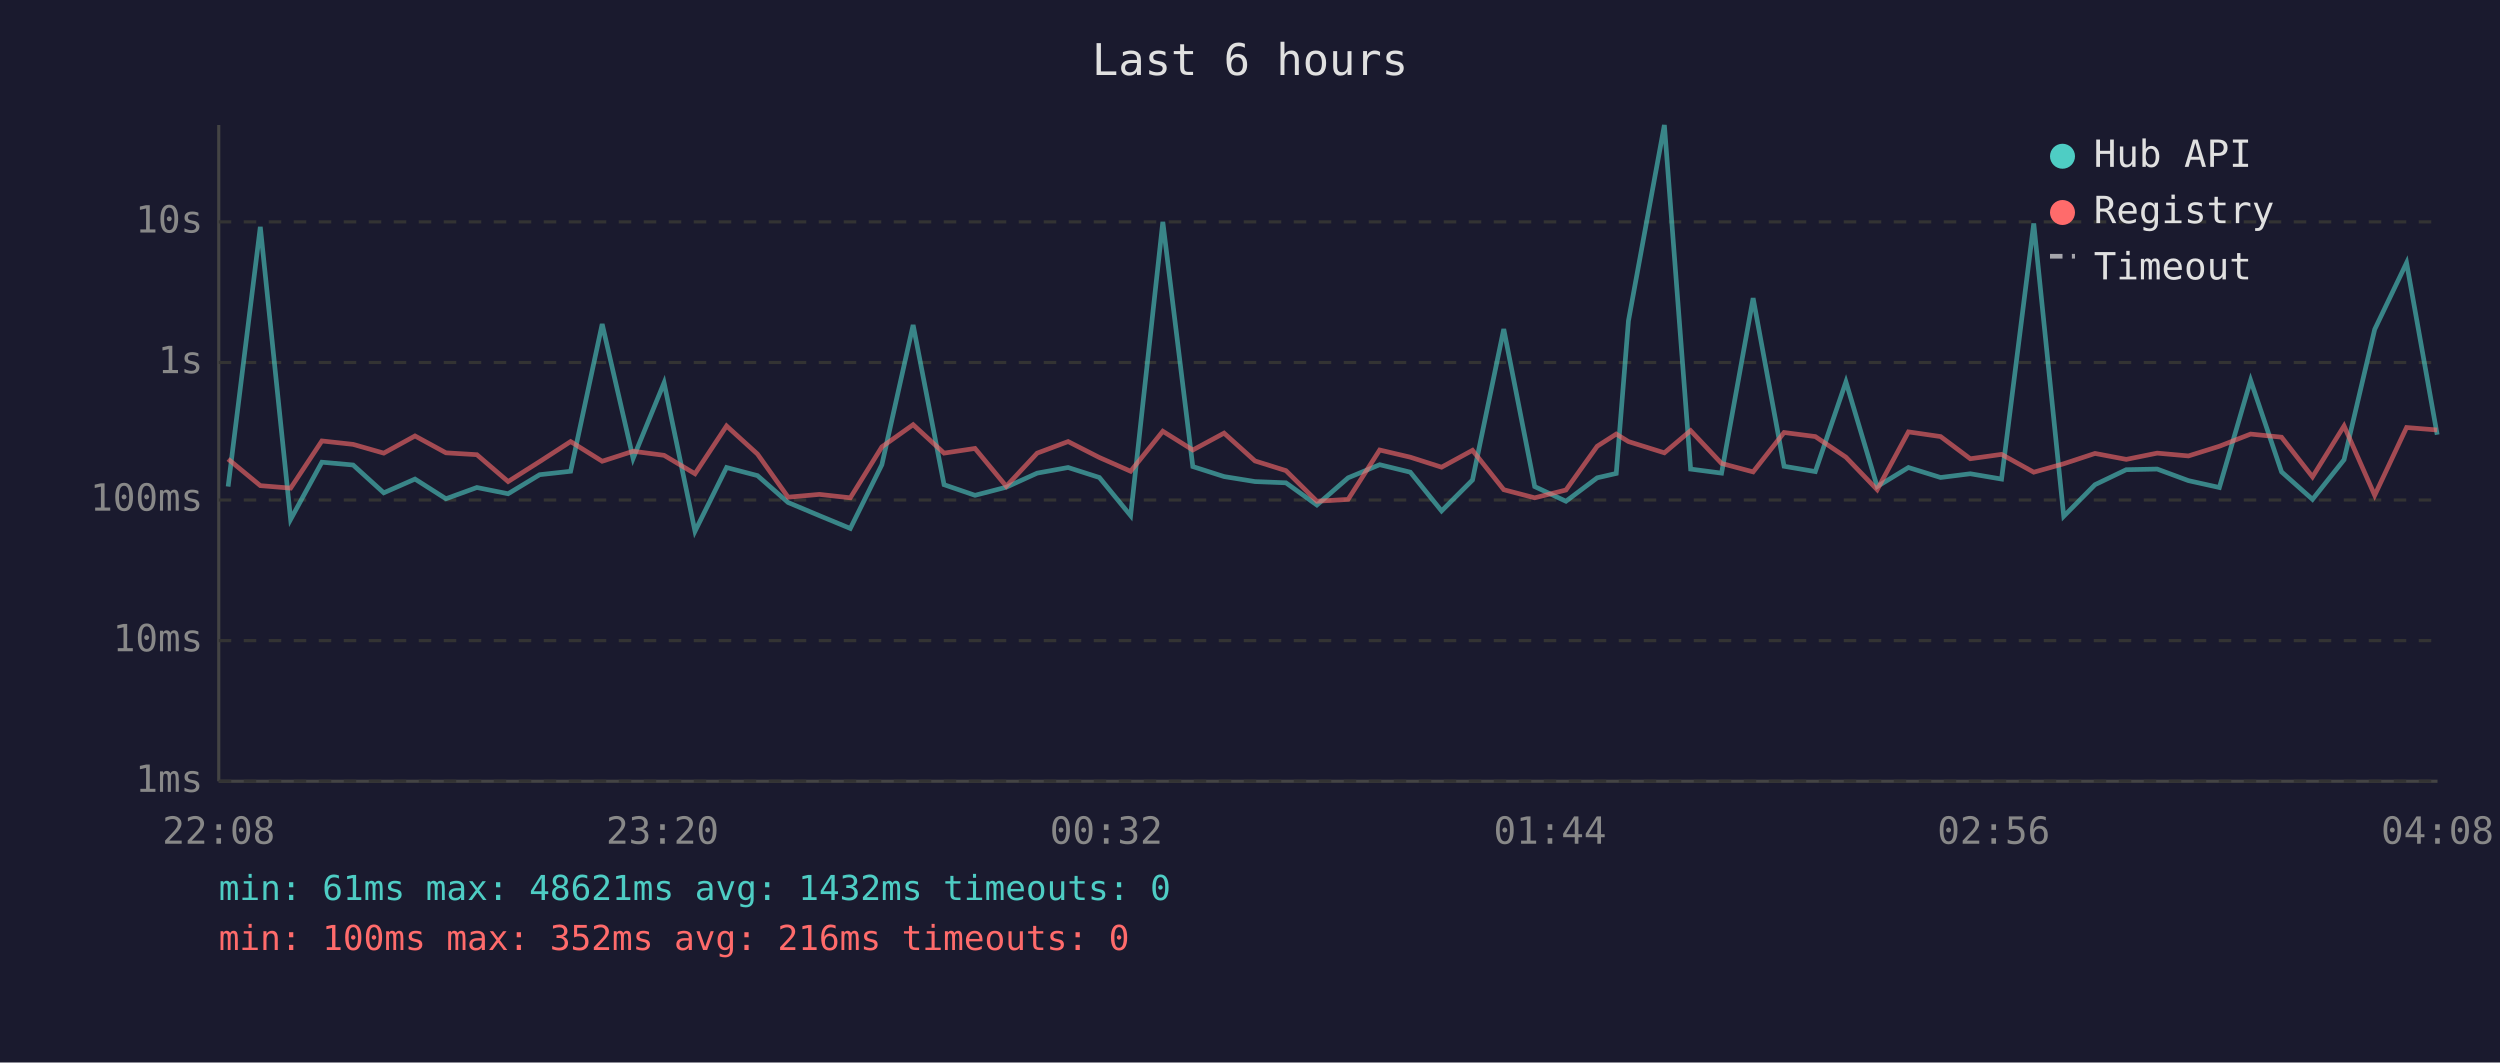
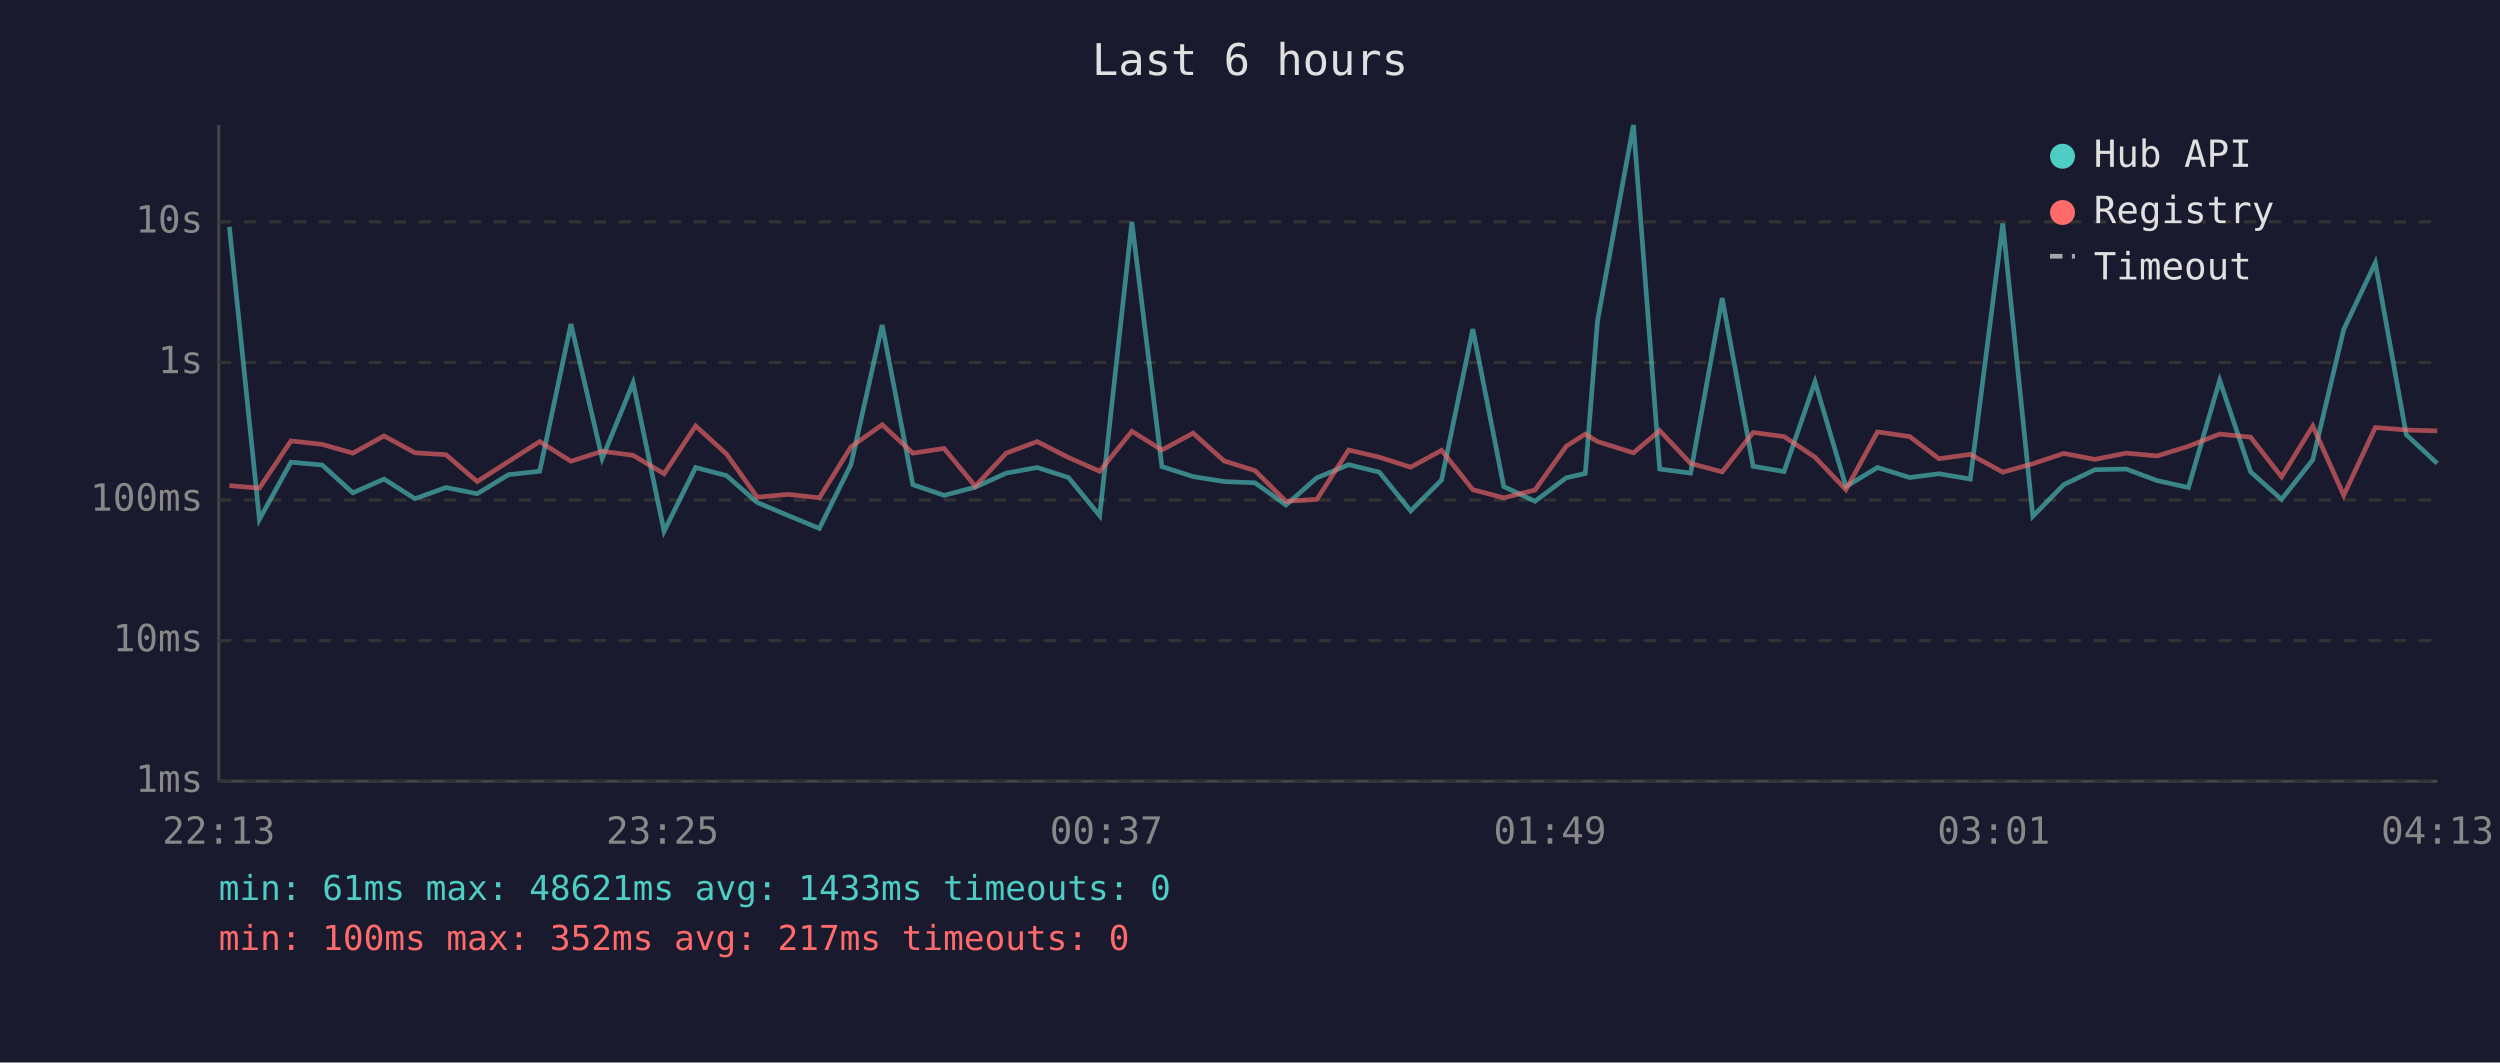
<svg xmlns="http://www.w3.org/2000/svg" viewBox="0 0 800 340" font-family="monospace" font-size="12">
  <rect width="800" height="340" fill="#1a1a2e" />
  <text x="400" y="24" fill="#e0e0e0" font-size="14" text-anchor="middle">Last 6 hours</text>
  <line x1="70" y1="40" x2="70" y2="250" stroke="#444" stroke-width="1" />
  <line x1="70" y1="250" x2="780" y2="250" stroke="#444" stroke-width="1" />
  <line x1="70" y1="250" x2="780" y2="250" stroke="#333" stroke-width="1" stroke-dasharray="4" />
  <text x="65" y="250" fill="#888" text-anchor="end" dominant-baseline="middle">1ms</text>
  <line x1="70" y1="205" x2="780" y2="205" stroke="#333" stroke-width="1" stroke-dasharray="4" />
  <text x="65" y="205" fill="#888" text-anchor="end" dominant-baseline="middle">10ms</text>
  <line x1="70" y1="160" x2="780" y2="160" stroke="#333" stroke-width="1" stroke-dasharray="4" />
  <text x="65" y="160" fill="#888" text-anchor="end" dominant-baseline="middle">100ms</text>
  <line x1="70" y1="116" x2="780" y2="116" stroke="#333" stroke-width="1" stroke-dasharray="4" />
  <text x="65" y="116" fill="#888" text-anchor="end" dominant-baseline="middle">1s</text>
  <line x1="70" y1="71" x2="780" y2="71" stroke="#333" stroke-width="1" stroke-dasharray="4" />
  <text x="65" y="71" fill="#888" text-anchor="end" dominant-baseline="middle">10s</text>
-   <text x="70" y="270" fill="#888" text-anchor="middle">22:08</text>
-   <text x="212" y="270" fill="#888" text-anchor="middle">23:20</text>
-   <text x="354" y="270" fill="#888" text-anchor="middle">00:32</text>
-   <text x="496" y="270" fill="#888" text-anchor="middle">01:44</text>
-   <text x="638" y="270" fill="#888" text-anchor="middle">02:56</text>
-   <text x="780" y="270" fill="#888" text-anchor="middle">04:08</text>
-   <polyline points="73.0,155.7 83.3,72.6 93.0,166.2 103.0,147.9 113.0,148.8 122.8,157.7 132.8,153.3 142.7,159.6 152.6,156.0 162.6,158.0 172.7,151.9 182.6,150.8 192.7,103.7 202.6,146.7 212.5,122.5 222.4,170.0 232.5,149.6 242.4,152.2 252.2,160.8 262.2,165.0 272.1,169.1 282.2,148.7 292.2,104.0 302.1,155.1 312.0,158.5 322.0,155.9 331.9,151.4 341.8,149.6 351.8,152.8 361.8,165.0 372.1,71.0 381.7,149.3 391.7,152.5 401.6,154.1 411.5,154.5 421.4,161.6 431.4,152.9 441.5,148.7 451.3,151.1 461.3,163.5 471.2,153.6 481.2,105.3 491.1,155.7 501.1,160.4 511.1,152.9 517.2,151.5 521.1,102.7 532.6,40.0 541.0,150.1 550.9,151.4 561.0,95.4 570.9,149.2 580.9,150.9 590.7,122.2 600.7,155.7 610.7,149.6 621.0,152.8 630.5,151.6 640.5,153.3 650.8,71.5 660.4,165.2 670.4,155.1 680.4,150.3 690.3,150.1 700.3,153.8 710.2,156.0 720.2,121.7 730.1,151.0 740.0,159.8 750.1,147.1 759.9,105.4 770.1,84.1 779.9,139.1" fill="none" stroke="#4ecdc4" stroke-width="1.5" opacity="0.6" />
-   <polyline points="73.0,146.9 83.3,155.4 93.0,156.2 103.0,141.1 113.0,142.2 122.8,145.0 132.8,139.5 142.7,144.9 152.6,145.5 162.6,154.1 172.7,147.7 182.6,141.3 192.7,147.6 202.6,144.4 212.5,145.7 222.4,151.6 232.5,136.3 242.4,145.3 252.2,159.1 262.2,158.2 272.1,159.3 282.2,143.0 292.2,135.9 302.1,145.0 312.0,143.5 322.0,155.6 331.9,145.0 341.8,141.3 351.8,146.4 361.8,150.8 372.1,138.0 381.7,144.0 391.7,138.6 401.6,147.5 411.5,150.6 421.4,160.4 431.4,159.8 441.5,144.0 451.3,146.3 461.3,149.5 471.2,144.1 481.2,156.7 491.1,159.3 501.1,156.8 511.1,142.8 517.2,138.9 521.1,141.3 532.6,144.9 541.0,137.8 550.9,148.3 561.0,151.0 570.9,138.4 580.9,139.7 590.7,146.3 600.7,156.7 610.7,138.2 621.0,139.7 630.5,146.8 640.5,145.4 650.8,151.1 660.4,148.4 670.4,145.1 680.4,147.0 690.3,145.0 700.3,145.9 710.2,142.8 720.2,138.9 730.1,139.9 740.0,152.6 750.1,136.3 759.9,158.5 770.1,136.8 779.9,137.6" fill="none" stroke="#ff6b6b" stroke-width="1.5" opacity="0.6" />
+   <text x="70" y="270" fill="#888" text-anchor="middle">22:13</text>
+   <text x="212" y="270" fill="#888" text-anchor="middle">23:25</text>
+   <text x="354" y="270" fill="#888" text-anchor="middle">00:37</text>
+   <text x="496" y="270" fill="#888" text-anchor="middle">01:49</text>
+   <text x="638" y="270" fill="#888" text-anchor="middle">03:01</text>
+   <text x="780" y="270" fill="#888" text-anchor="middle">04:13</text>
+   <polyline points="73.4,72.6 83.0,166.2 93.1,147.9 103.1,148.8 112.9,157.7 122.9,153.3 132.8,159.6 142.7,156.0 152.7,158.0 162.7,151.9 172.7,150.8 182.7,103.7 192.7,146.7 202.6,122.5 212.5,170.0 222.6,149.6 232.5,152.2 242.3,160.8 252.3,165.0 262.2,169.1 272.3,148.7 282.3,104.0 292.1,155.1 302.1,158.5 312.1,155.9 322.0,151.4 331.9,149.6 341.9,152.8 351.9,165.0 362.2,71.0 371.8,149.3 381.8,152.5 391.7,154.1 401.6,154.5 411.5,161.6 421.4,152.9 431.6,148.7 441.4,151.1 451.4,163.5 461.3,153.6 471.3,105.3 481.2,155.7 491.2,160.4 501.2,152.9 507.3,151.5 511.2,102.7 522.7,40.0 531.1,150.1 541.0,151.4 551.1,95.4 561.0,149.2 570.9,150.9 580.8,122.2 590.7,155.7 600.8,149.6 611.1,152.8 620.5,151.6 630.5,153.3 640.9,71.5 650.5,165.2 660.4,155.1 670.4,150.3 680.4,150.1 690.3,153.8 700.3,156.0 710.3,121.7 720.2,151.0 730.1,159.8 740.1,147.1 750.0,105.4 760.1,84.1 770.0,139.1 779.9,148.3" fill="none" stroke="#4ecdc4" stroke-width="1.5" opacity="0.6" />
+   <polyline points="73.4,155.4 83.0,156.2 93.1,141.1 103.1,142.2 112.9,145.0 122.9,139.5 132.8,144.9 142.7,145.5 152.7,154.1 162.7,147.7 172.7,141.3 182.7,147.6 192.7,144.4 202.6,145.7 212.5,151.6 222.6,136.3 232.5,145.3 242.3,159.1 252.3,158.2 262.2,159.3 272.3,143.0 282.3,135.9 292.1,145.0 302.1,143.5 312.1,155.6 322.0,145.0 331.9,141.3 341.9,146.4 351.9,150.8 362.2,138.0 371.8,144.0 381.8,138.6 391.7,147.5 401.6,150.6 411.5,160.4 421.4,159.8 431.6,144.0 441.4,146.3 451.4,149.5 461.3,144.1 471.3,156.7 481.2,159.3 491.2,156.8 501.2,142.8 507.3,138.9 511.2,141.3 522.7,144.9 531.1,137.8 541.0,148.3 551.1,151.0 561.0,138.4 570.9,139.7 580.8,146.3 590.7,156.7 600.8,138.2 611.1,139.7 620.5,146.8 630.5,145.4 640.9,151.1 650.5,148.4 660.4,145.1 670.4,147.0 680.4,145.0 690.3,145.9 700.3,142.8 710.3,138.9 720.2,139.9 730.1,152.6 740.1,136.3 750.0,158.5 760.1,136.8 770.0,137.6 779.9,137.9" fill="none" stroke="#ff6b6b" stroke-width="1.5" opacity="0.6" />
  <circle cx="660" cy="50" r="4" fill="#4ecdc4" />
  <text x="670" y="50" fill="#e0e0e0" dominant-baseline="middle">Hub API</text>
  <circle cx="660" cy="68" r="4" fill="#ff6b6b" />
  <text x="670" y="68" fill="#e0e0e0" dominant-baseline="middle">Registry</text>
  <line x1="656" y1="82" x2="664" y2="82" stroke="#e0e0e0" stroke-width="1.5" stroke-dasharray="4,3" opacity="0.7" />
  <text x="670" y="86" fill="#e0e0e0" dominant-baseline="middle">Timeout</text>
-   <text x="70" y="288" fill="#4ecdc4" font-size="11">min: 61ms  max: 48621ms  avg: 1432ms  timeouts: 0</text>
-   <text x="70" y="304" fill="#ff6b6b" font-size="11">min: 100ms  max: 352ms  avg: 216ms  timeouts: 0</text>
+   <text x="70" y="288" fill="#4ecdc4" font-size="11">min: 61ms  max: 48621ms  avg: 1433ms  timeouts: 0</text>
+   <text x="70" y="304" fill="#ff6b6b" font-size="11">min: 100ms  max: 352ms  avg: 217ms  timeouts: 0</text>
</svg>
